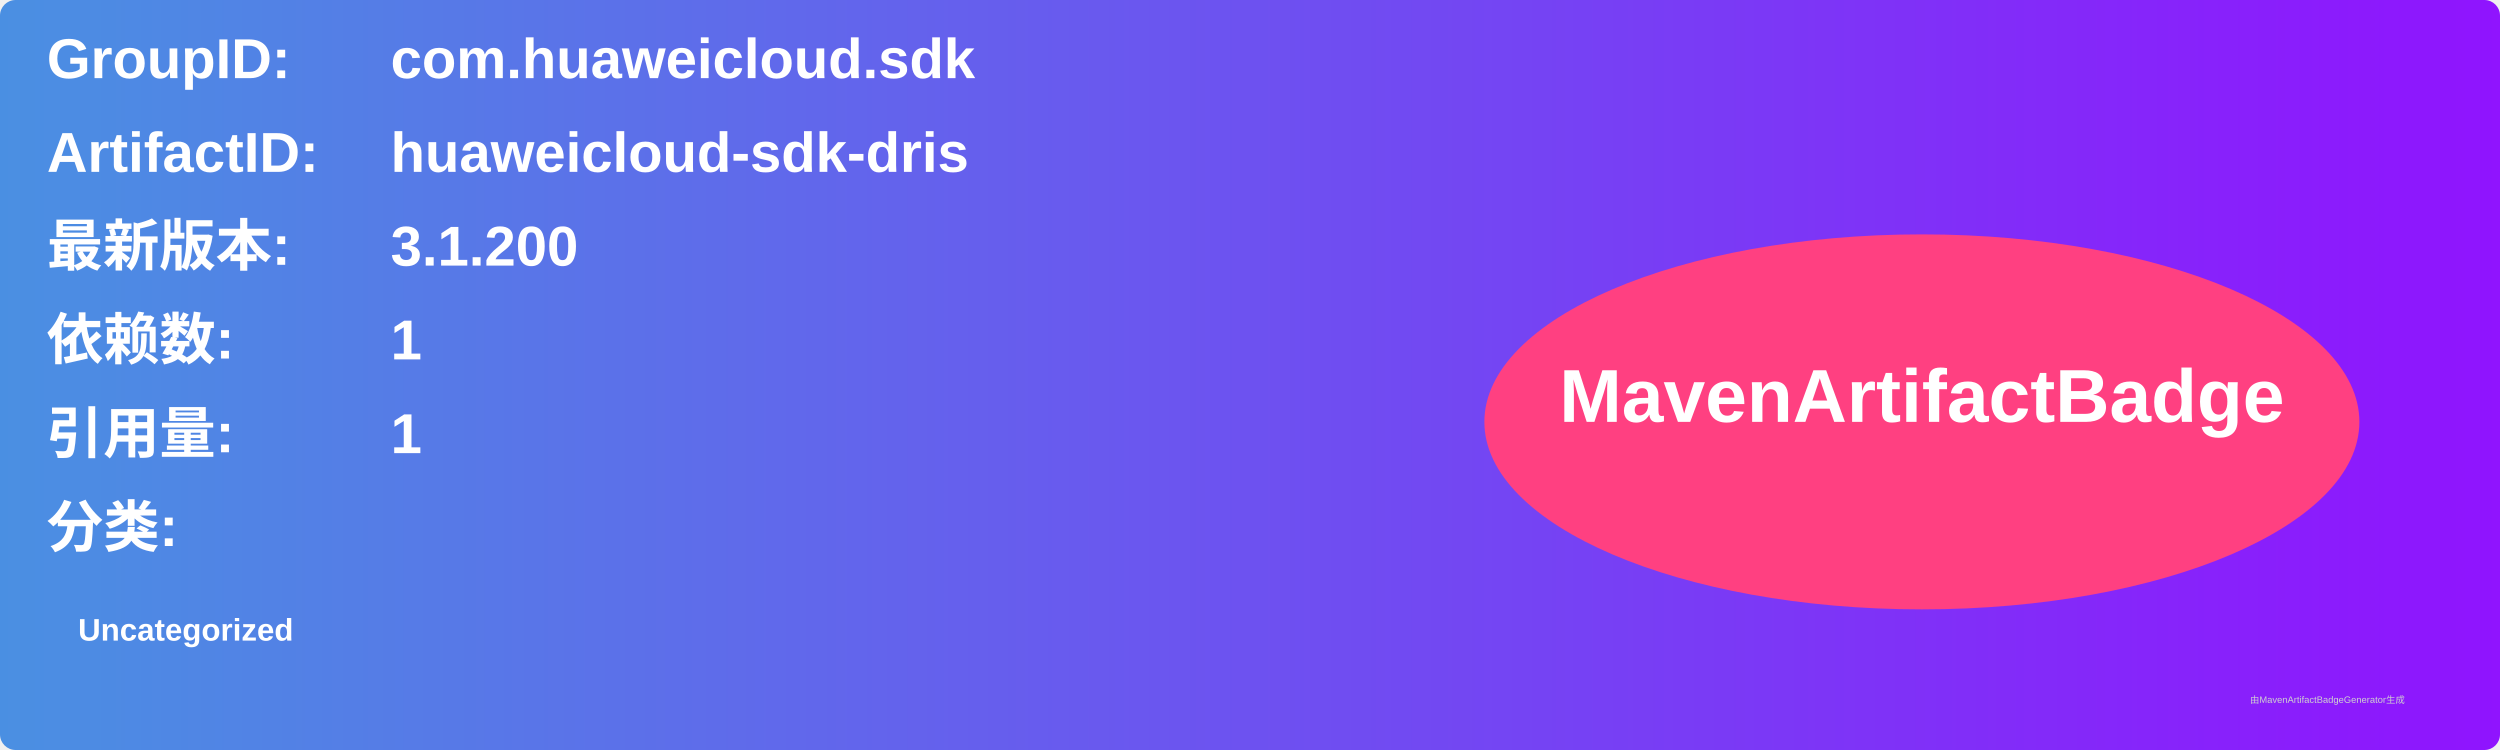
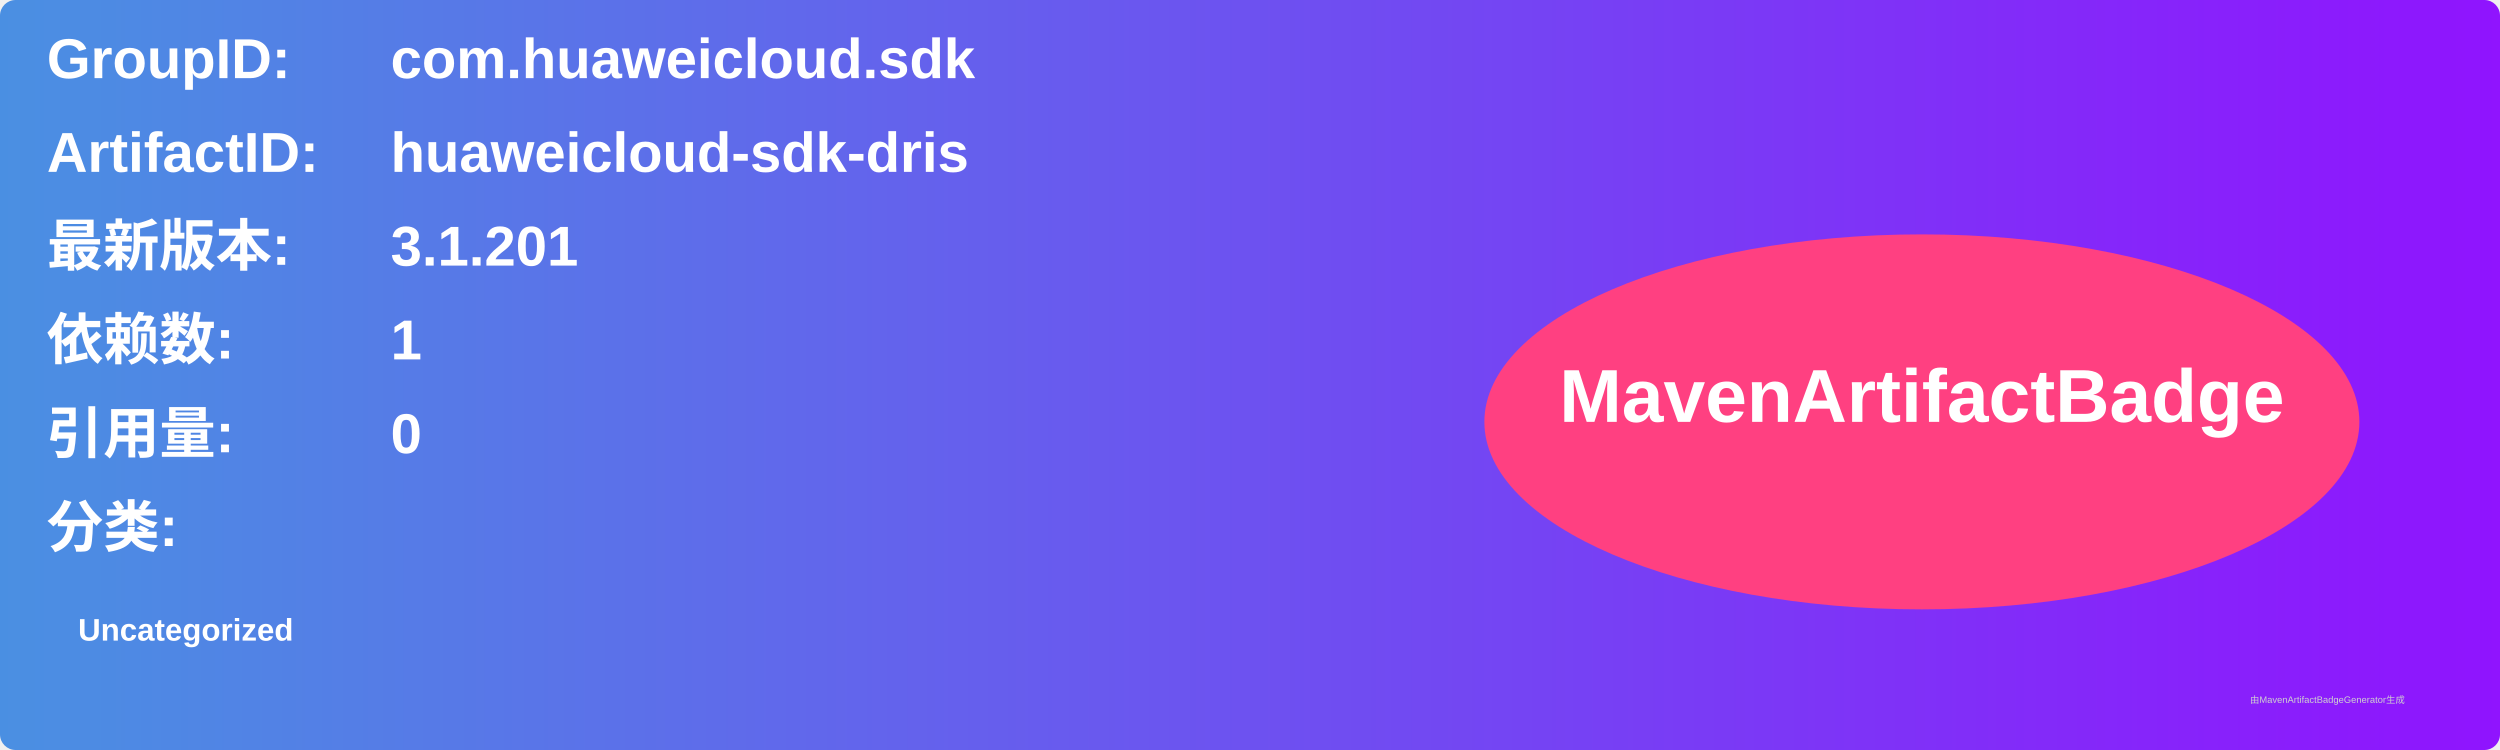
<svg xmlns="http://www.w3.org/2000/svg" width="800" height="240" viewBox="0 0 800 240">
  <linearGradient id="grad" x1="0%" y1="0%" x2="100%" y2="0%">
    <stop offset="0%" stop-color="#4a90e2" />
    <stop offset="100%" stop-color="#9013fe" />
  </linearGradient>
  <rect width="100%" height="100%" rx="5" ry="5" fill="url(#grad)" />
  <g transform="translate(15, 15)">
    <text x="0" y="10" font-family="Arial" font-size="18" fill="white" font-weight="bold" width="260">GroupID:</text>
    <text x="110" y="10" font-family="Arial" font-size="18" fill="white" font-weight="bold" width="460">com.huaweicloud.sdk</text>
    <text x="0" y="40" font-family="Arial" font-size="18" fill="white" font-weight="bold" width="260">ArtifactID:</text>
    <text x="110" y="40" font-family="Arial" font-size="18" fill="white" font-weight="bold" width="460">huaweicloud-sdk-dris</text>
    <text x="0" y="70" font-family="Arial" font-size="18" fill="white" font-weight="bold">最新版本:</text>
    <text x="110" y="70" font-family="Arial" font-size="18" fill="white" font-weight="bold">
-       <tspan font-weight="bold">3.1.200</tspan>
+       <tspan font-weight="bold">3.1.201</tspan>
    </text>
    <text x="0" y="100" font-family="Arial" font-size="18" fill="white" font-weight="bold">依赖数: </text>
    <text x="110" y="100" font-family="Arial" font-size="18" fill="white">
      <tspan font-weight="bold">1</tspan>
    </text>
    <text x="0" y="130" font-family="Arial" font-size="18" fill="white" font-weight="bold">引用量: </text>
    <text x="110" y="130" font-family="Arial" font-size="18" fill="white">
-       <tspan font-weight="bold">1</tspan>
+       <tspan font-weight="bold">0</tspan>
    </text>
    <text x="0" y="160" font-family="Arial" font-size="18" fill="white" font-weight="bold">分类:</text>
    <text x="10" y="190" font-family="Arial" font-size="10" fill="white">
      <tspan font-weight="bold">Uncategorized</tspan>
    </text>
    <ellipse cx="600" cy="120" rx="140" ry="60" fill="#ff4081" />
    <text x="600" y="120" text-anchor="middle" font-family="Arial" font-size="24" fill="white" font-weight="bold">MavenArtifactBadge</text>
  </g>
  <text x="720" y="225" font-family="Arial" font-size="3" fill="#d0d0d0">由MavenArtifactBadgeGenerator生成</text>
</svg>
